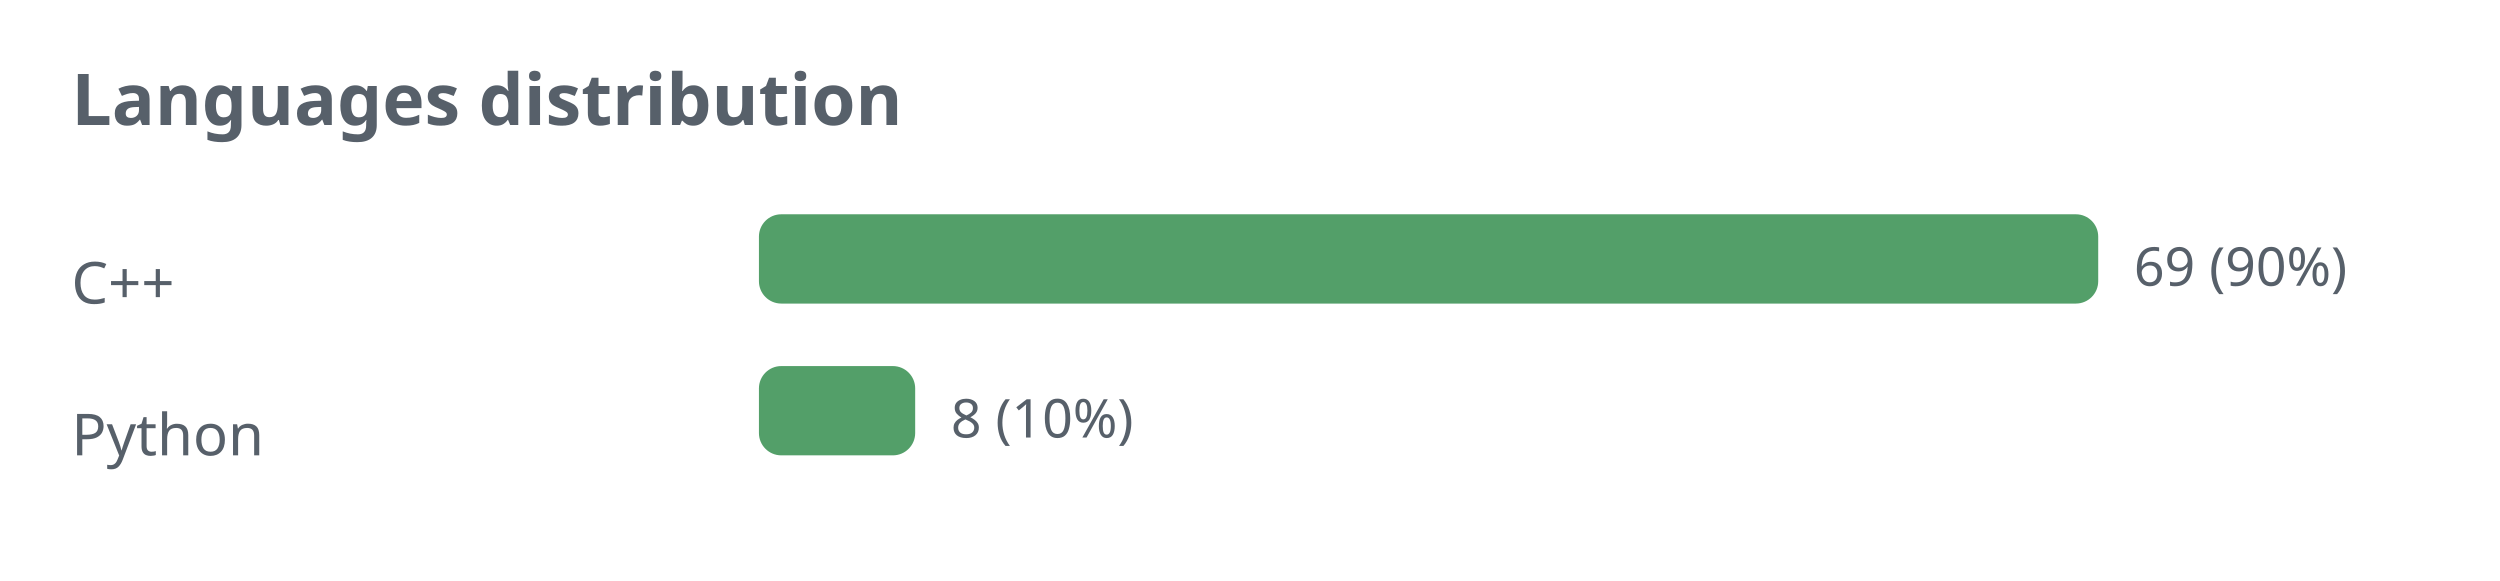
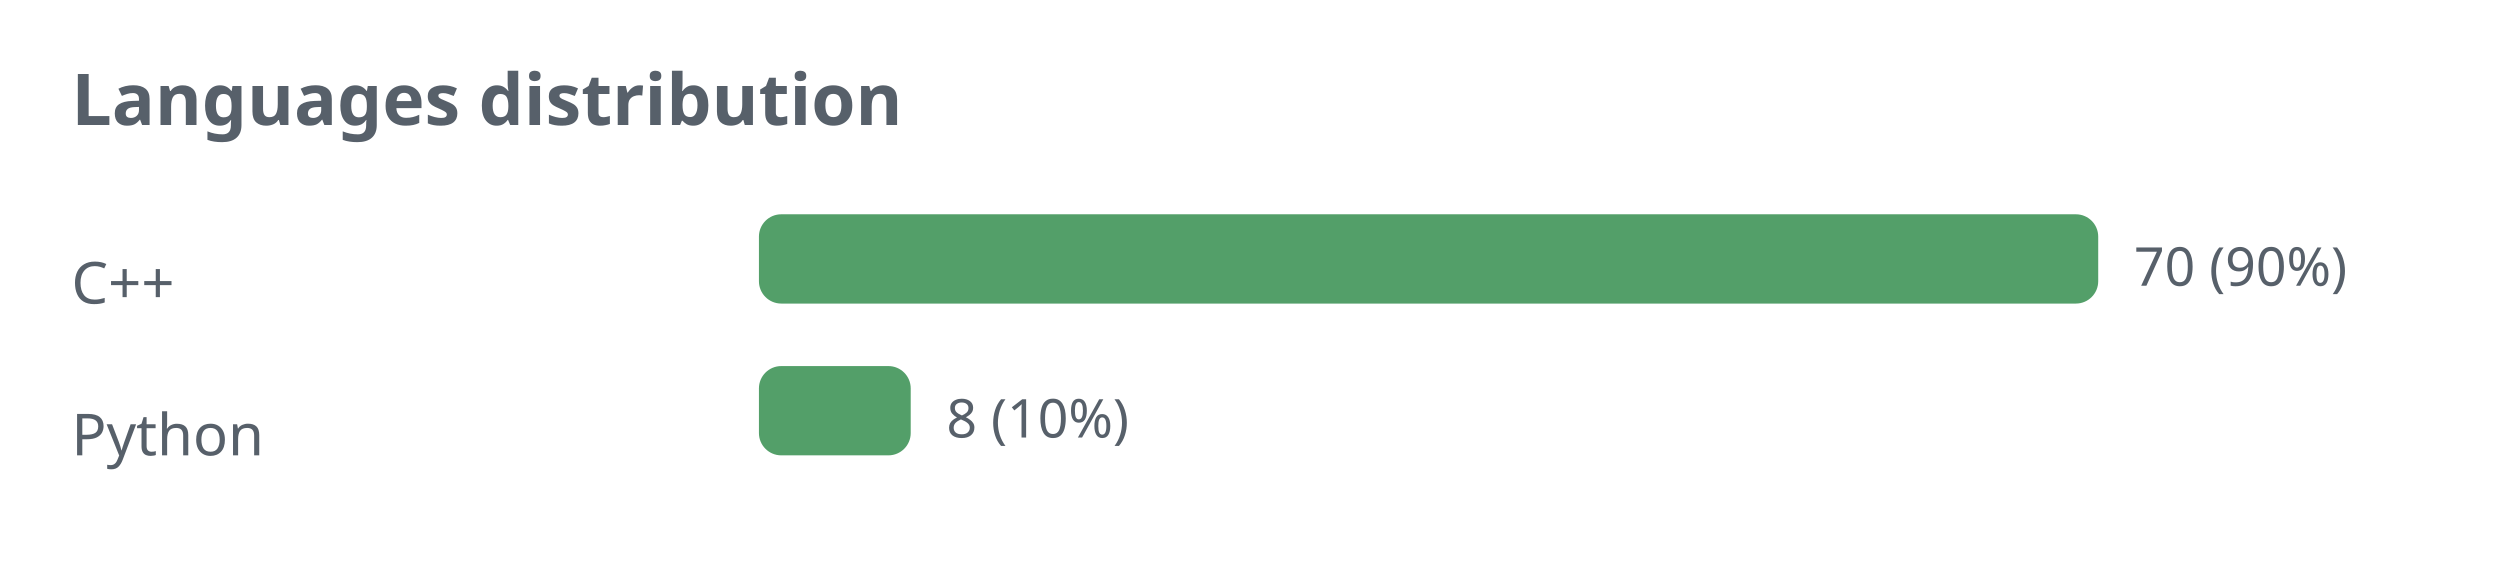
<svg xmlns="http://www.w3.org/2000/svg" width="560" height="130" viewBox="0 0 560 130" role="img">
  <defs>
    <style>.t{fill:#57606a;font-family:sans-serif}.g{stroke:#8b949e;stroke-opacity:.35;fill:none}@media (prefers-color-scheme: dark){.t{fill:#c9d1d9}.g{stroke:#8b949e}</style>
  </defs>
  <text class="t" x="16" y="28" font-size="16" font-weight="bold">Languages distribution</text>
  <text class="t" x="16" y="68" font-size="13">C++</text>
  <rect x="170" y="48" width="300" height="20" rx="5" fill="#1a7f37" fill-opacity="0.75" />
-   <text class="t" x="478" y="64" font-size="12">69 (90%)</text>
+   <text class="t" x="478" y="64" font-size="12">70 (90%)</text>
  <text class="t" x="16" y="102" font-size="13">Python</text>
-   <rect x="170" y="82" width="35" height="20" rx="5" fill="#1a7f37" fill-opacity="0.75" />
-   <text class="t" x="213" y="98" font-size="12">8 (10%)</text>
+   <rect x="170" y="82" width="34" height="20" rx="5" fill="#1a7f37" fill-opacity="0.75" />
+   <text class="t" x="212" y="98" font-size="12">8 (10%)</text>
</svg>
